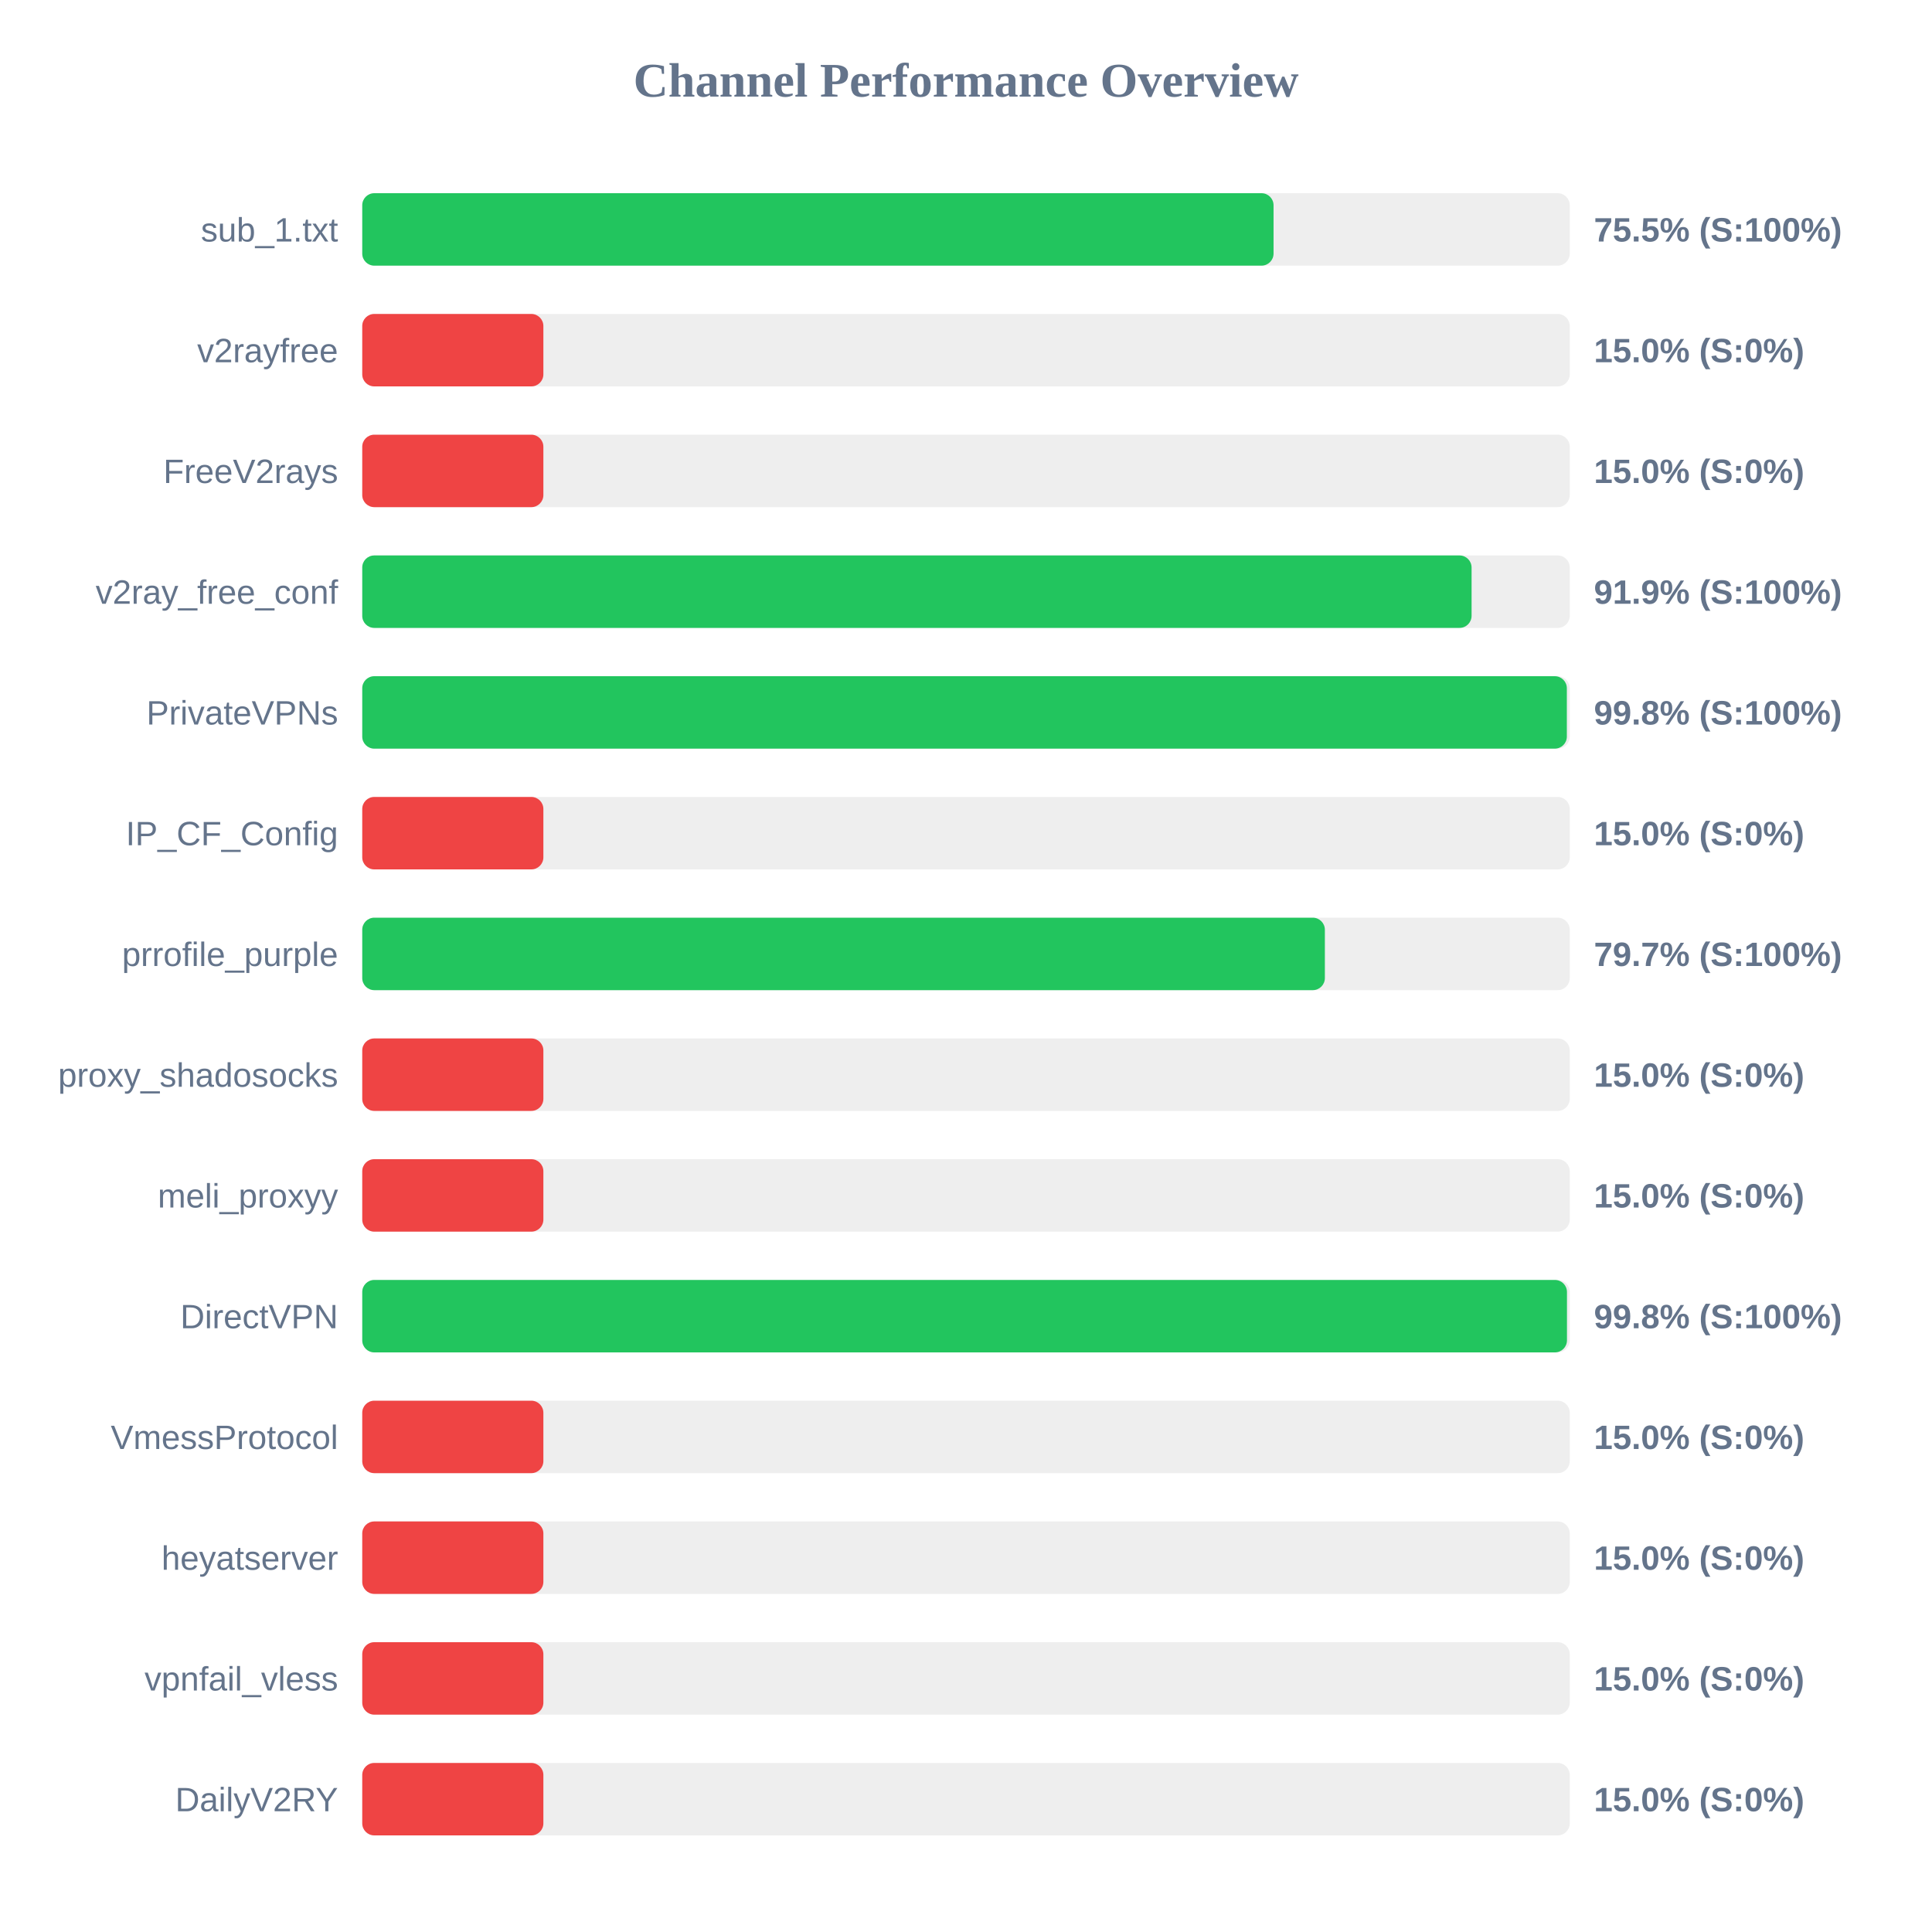
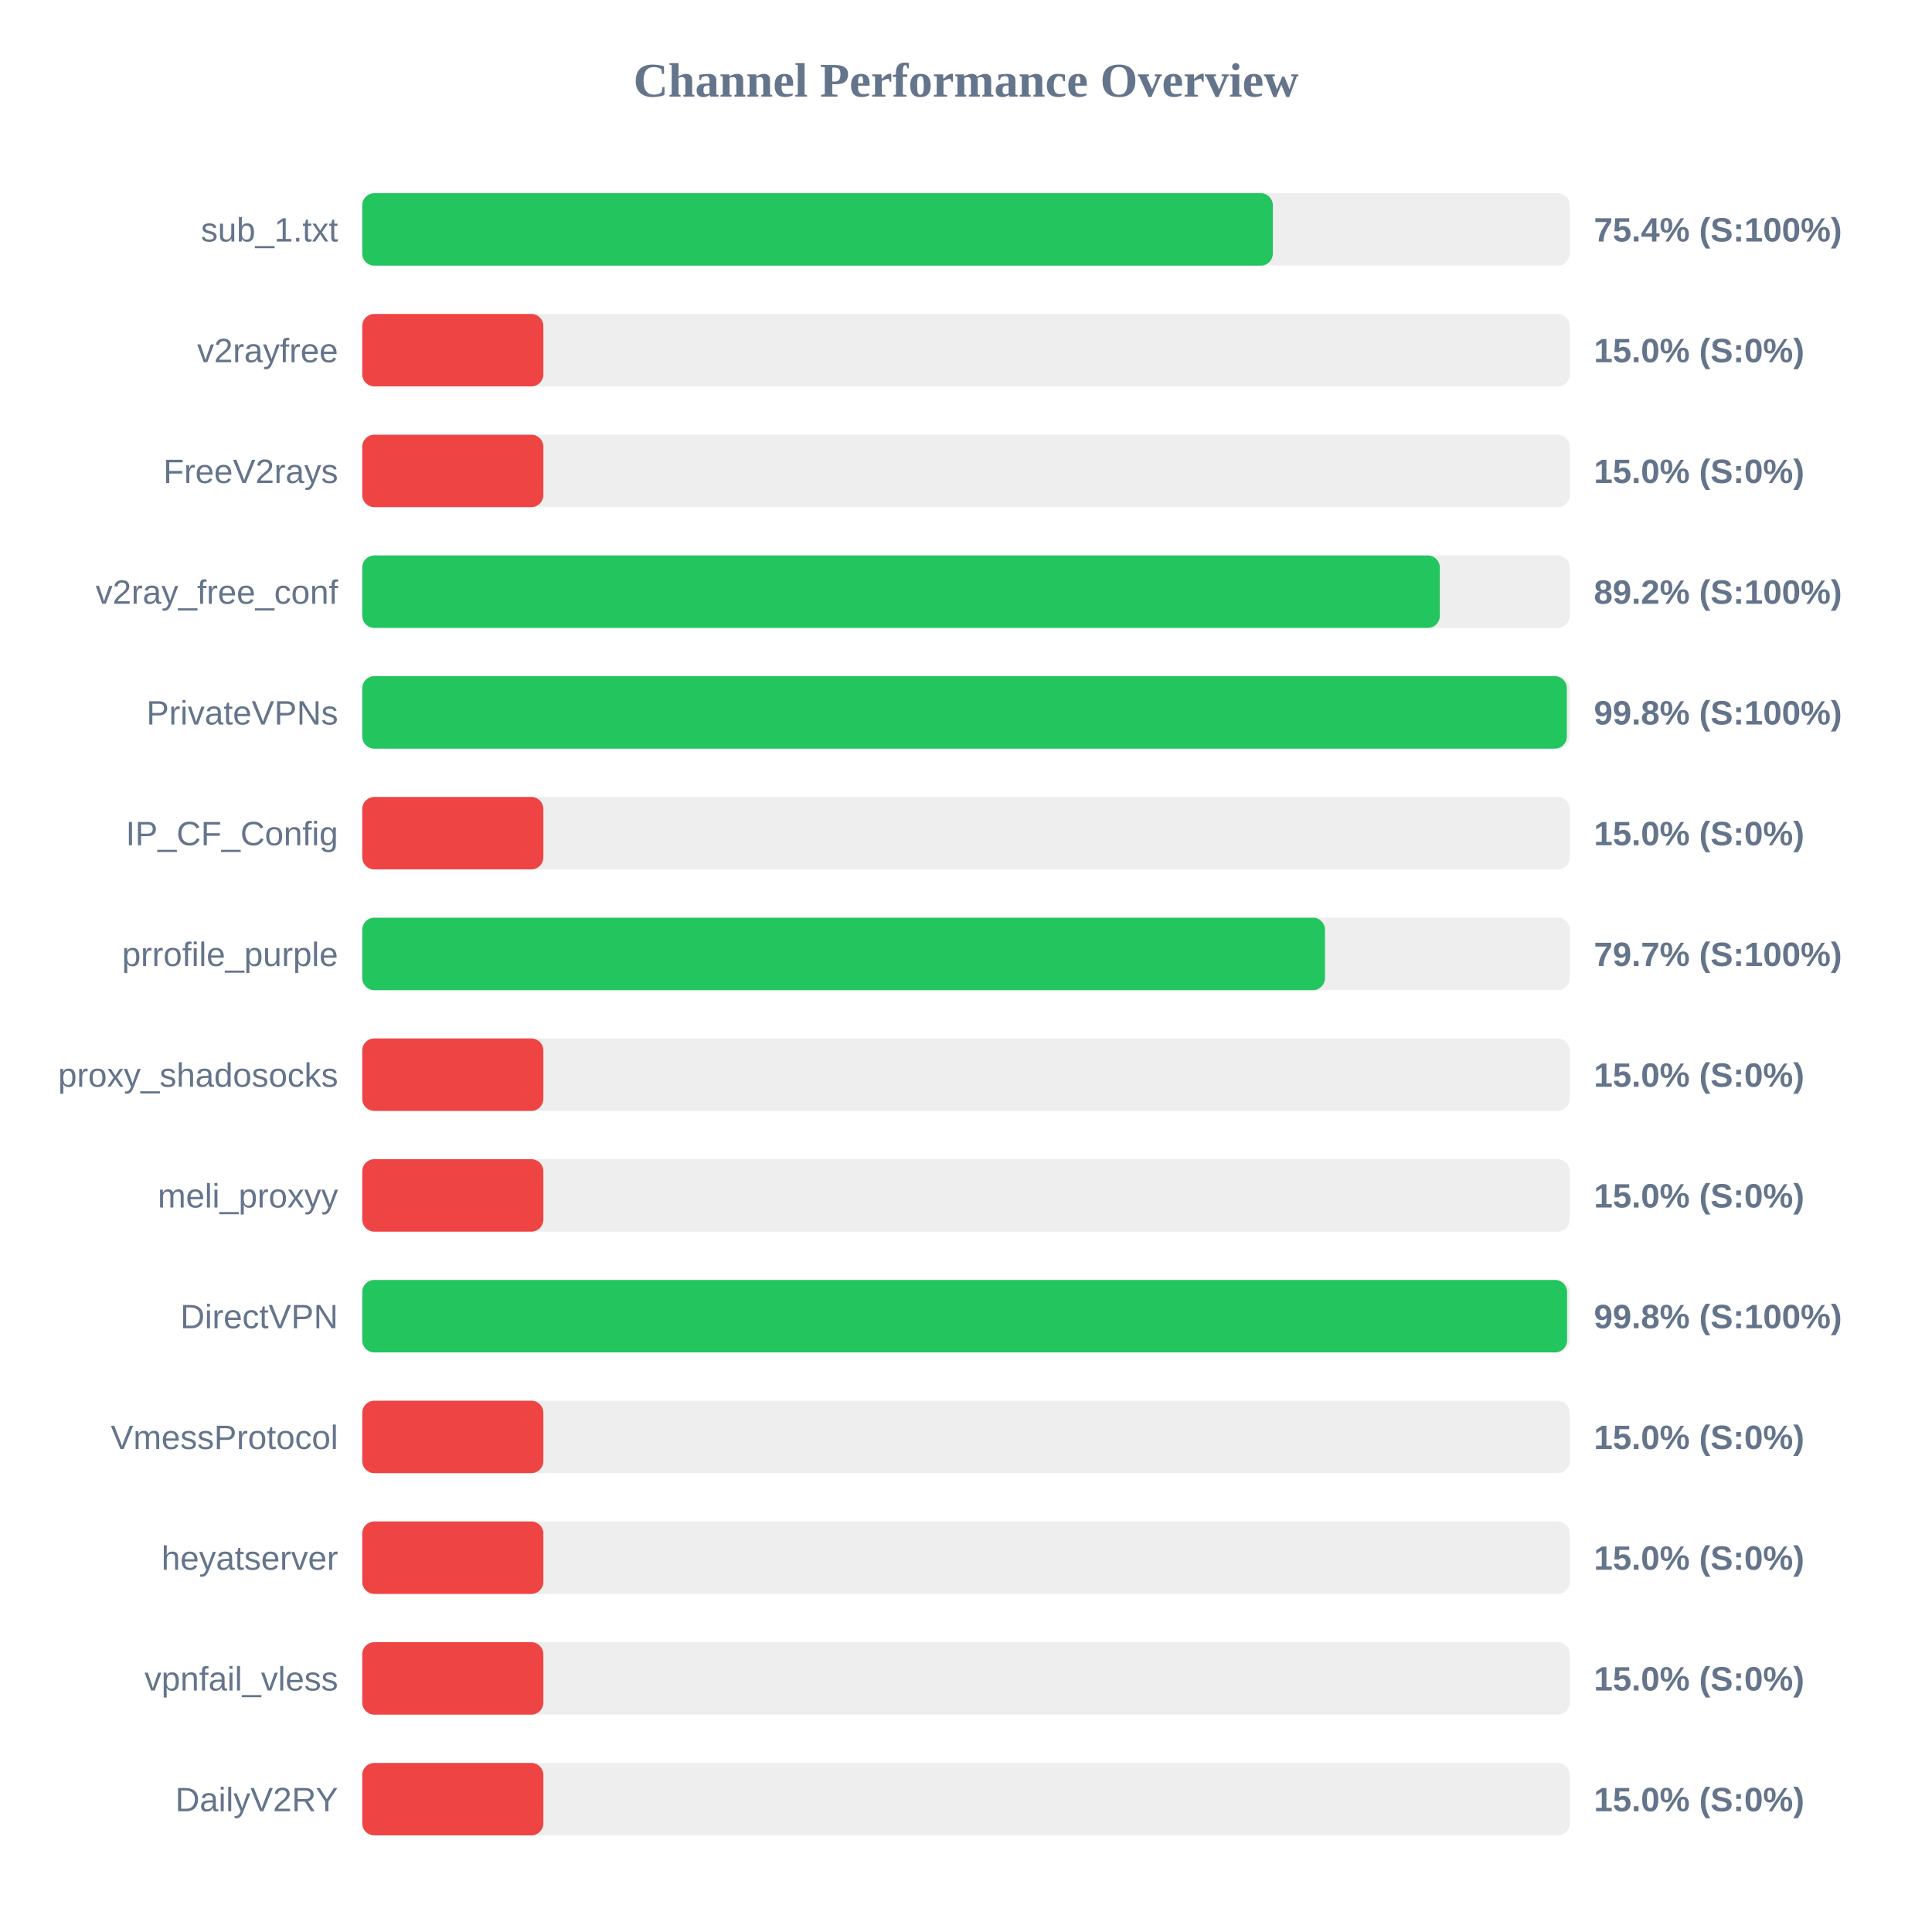
<svg xmlns="http://www.w3.org/2000/svg" width="800" height="800" version="1.1">
  <style>
        .row { font: 14px Arial; fill: #64748b; }
        .score { font: bold 14px Arial; fill: #64748b; }
    </style>
  <text x="400" y="40" text-anchor="middle" font-size="20px" font-weight="bold" fill="#64748b">Channel Performance Overview</text>
  <rect x="150" y="80" width="500" height="30" fill="#eee" rx="5" />
-   <rect x="150" y="80" width="377.35" height="30" fill="#22c55e" rx="5" />
+   <rect x="150" y="80" width="377.05" height="30" fill="#22c55e" rx="5" />
  <text x="140" y="100" text-anchor="end" class="row">sub_1.txt</text>
-   <text x="660" y="100" text-anchor="start" class="score">75.5% (S:100%)</text>
+   <text x="660" y="100" text-anchor="start" class="score">75.4% (S:100%)</text>
  <rect x="150" y="130" width="500" height="30" fill="#eee" rx="5" />
  <rect x="150" y="130" width="75.0" height="30" fill="#ef4444" rx="5" />
  <text x="140" y="150" text-anchor="end" class="row">v2rayfree</text>
  <text x="660" y="150" text-anchor="start" class="score">15.0% (S:0%)</text>
  <rect x="150" y="180" width="500" height="30" fill="#eee" rx="5" />
  <rect x="150" y="180" width="75.0" height="30" fill="#ef4444" rx="5" />
  <text x="140" y="200" text-anchor="end" class="row">FreeV2rays</text>
  <text x="660" y="200" text-anchor="start" class="score">15.0% (S:0%)</text>
  <rect x="150" y="230" width="500" height="30" fill="#eee" rx="5" />
-   <rect x="150" y="230" width="459.35" height="30" fill="#22c55e" rx="5" />
+   <rect x="150" y="230" width="446.2" height="30" fill="#22c55e" rx="5" />
  <text x="140" y="250" text-anchor="end" class="row">v2ray_free_conf</text>
-   <text x="660" y="250" text-anchor="start" class="score">91.9% (S:100%)</text>
+   <text x="660" y="250" text-anchor="start" class="score">89.2% (S:100%)</text>
  <rect x="150" y="280" width="500" height="30" fill="#eee" rx="5" />
  <rect x="150" y="280" width="498.8" height="30" fill="#22c55e" rx="5" />
  <text x="140" y="300" text-anchor="end" class="row">PrivateVPNs</text>
  <text x="660" y="300" text-anchor="start" class="score">99.8% (S:100%)</text>
  <rect x="150" y="330" width="500" height="30" fill="#eee" rx="5" />
  <rect x="150" y="330" width="75.0" height="30" fill="#ef4444" rx="5" />
  <text x="140" y="350" text-anchor="end" class="row">IP_CF_Config</text>
  <text x="660" y="350" text-anchor="start" class="score">15.0% (S:0%)</text>
  <rect x="150" y="380" width="500" height="30" fill="#eee" rx="5" />
-   <rect x="150" y="380" width="398.6" height="30" fill="#22c55e" rx="5" />
+   <rect x="150" y="380" width="398.65" height="30" fill="#22c55e" rx="5" />
  <text x="140" y="400" text-anchor="end" class="row">prrofile_purple</text>
  <text x="660" y="400" text-anchor="start" class="score">79.7% (S:100%)</text>
  <rect x="150" y="430" width="500" height="30" fill="#eee" rx="5" />
  <rect x="150" y="430" width="75.0" height="30" fill="#ef4444" rx="5" />
  <text x="140" y="450" text-anchor="end" class="row">proxy_shadosocks</text>
  <text x="660" y="450" text-anchor="start" class="score">15.0% (S:0%)</text>
  <rect x="150" y="480" width="500" height="30" fill="#eee" rx="5" />
  <rect x="150" y="480" width="75.0" height="30" fill="#ef4444" rx="5" />
  <text x="140" y="500" text-anchor="end" class="row">meli_proxyy</text>
  <text x="660" y="500" text-anchor="start" class="score">15.0% (S:0%)</text>
  <rect x="150" y="530" width="500" height="30" fill="#eee" rx="5" />
-   <rect x="150" y="530" width="498.85" height="30" fill="#22c55e" rx="5" />
+   <rect x="150" y="530" width="498.9" height="30" fill="#22c55e" rx="5" />
  <text x="140" y="550" text-anchor="end" class="row">DirectVPN</text>
  <text x="660" y="550" text-anchor="start" class="score">99.8% (S:100%)</text>
  <rect x="150" y="580" width="500" height="30" fill="#eee" rx="5" />
  <rect x="150" y="580" width="75.0" height="30" fill="#ef4444" rx="5" />
  <text x="140" y="600" text-anchor="end" class="row">VmessProtocol</text>
  <text x="660" y="600" text-anchor="start" class="score">15.0% (S:0%)</text>
  <rect x="150" y="630" width="500" height="30" fill="#eee" rx="5" />
  <rect x="150" y="630" width="75.0" height="30" fill="#ef4444" rx="5" />
  <text x="140" y="650" text-anchor="end" class="row">heyatserver</text>
  <text x="660" y="650" text-anchor="start" class="score">15.0% (S:0%)</text>
  <rect x="150" y="680" width="500" height="30" fill="#eee" rx="5" />
  <rect x="150" y="680" width="75.0" height="30" fill="#ef4444" rx="5" />
  <text x="140" y="700" text-anchor="end" class="row">vpnfail_vless</text>
  <text x="660" y="700" text-anchor="start" class="score">15.0% (S:0%)</text>
  <rect x="150" y="730" width="500" height="30" fill="#eee" rx="5" />
  <rect x="150" y="730" width="75.0" height="30" fill="#ef4444" rx="5" />
  <text x="140" y="750" text-anchor="end" class="row">DailyV2RY</text>
  <text x="660" y="750" text-anchor="start" class="score">15.0% (S:0%)</text>
</svg>
